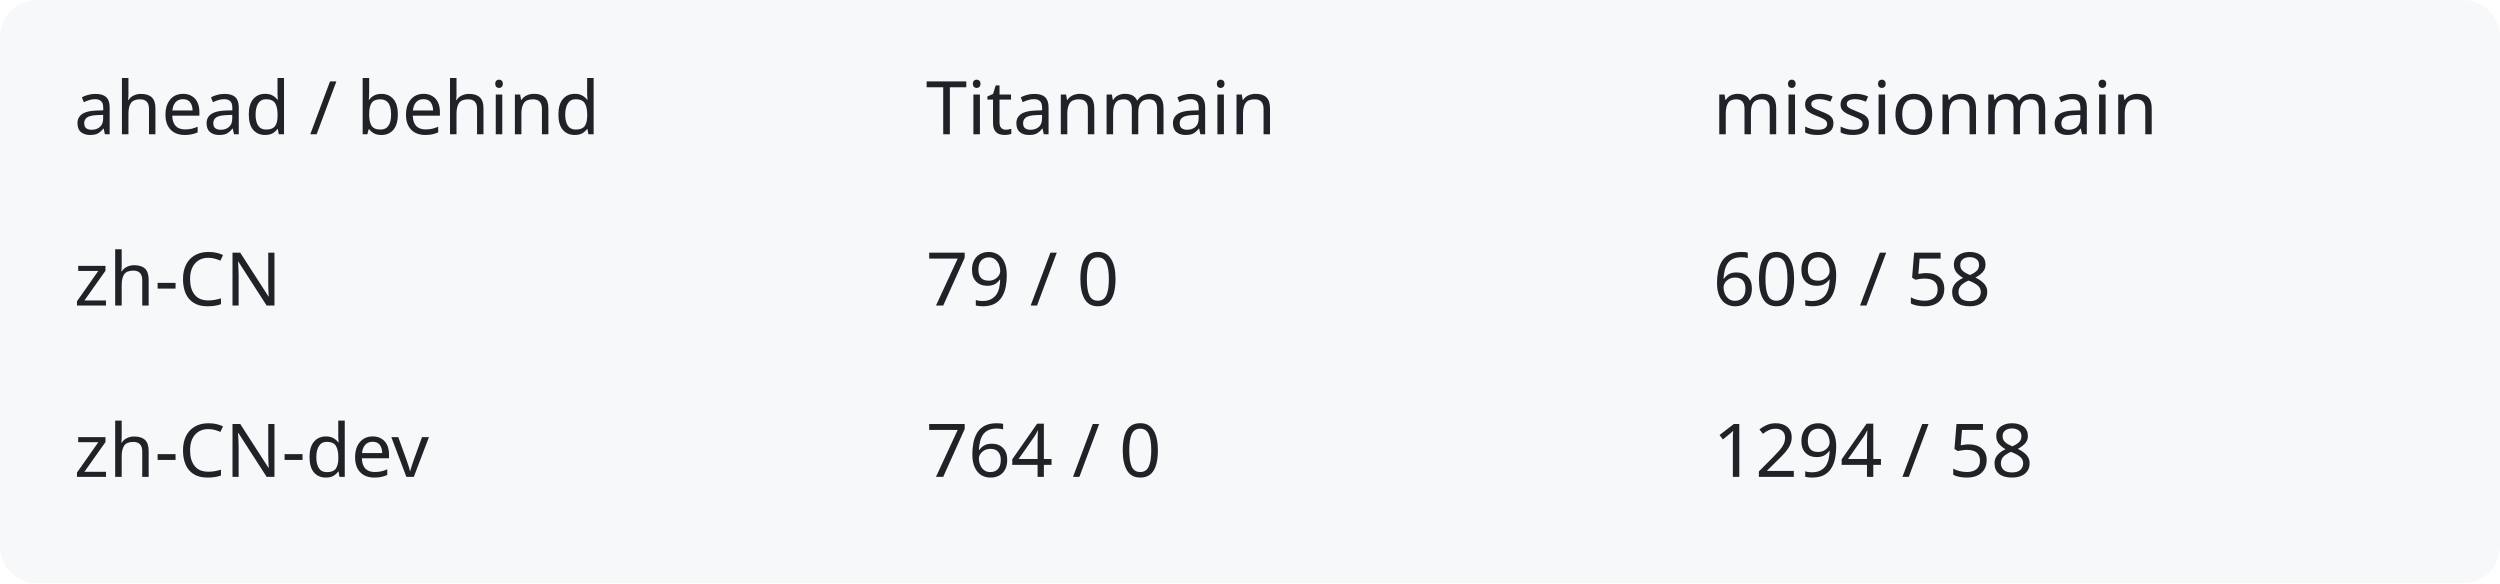
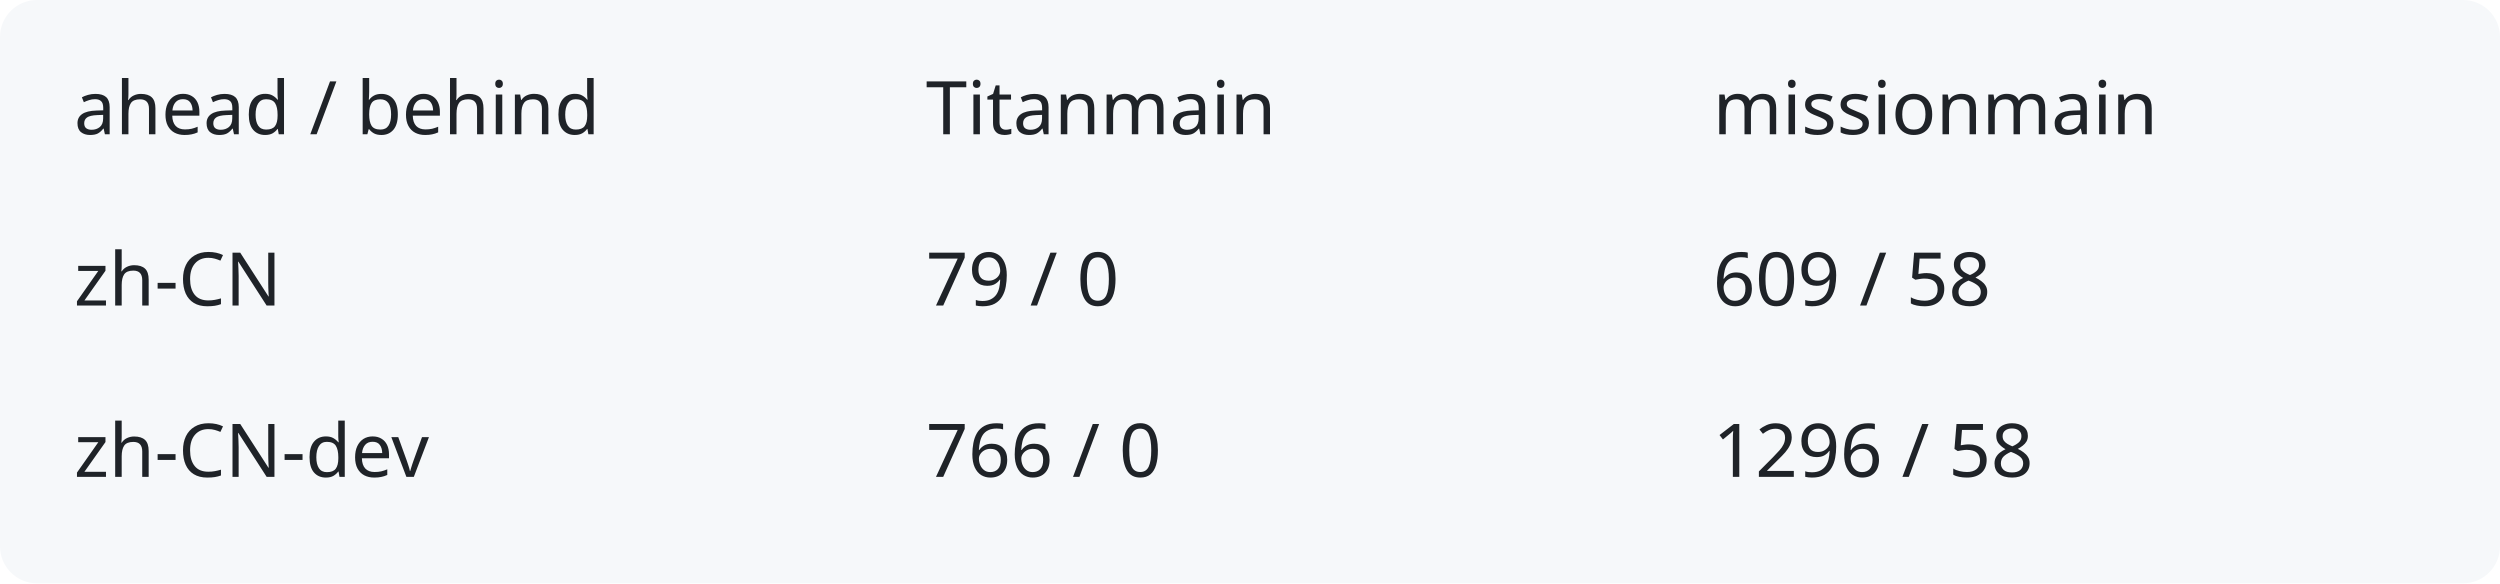
<svg xmlns="http://www.w3.org/2000/svg" width="540" height="126" viewBox="0 0 540 126" role="img" aria-labelledby="title description">
  <rect width="540" height="126" rx="8" fill="#f6f8fa" />
  <g fill="#1f2328" font-family="system-ui,sans-serif" font-size="16">
    <text x="16" y="29">ahead / behind</text>
    <text x="200" y="29">Titanmain</text>
    <text x="370" y="29">missionmain</text>
    <text x="16" y="66">zh-CN</text>
    <text x="200" y="66">79 / 0</text>
    <text x="370" y="66">609 / 58</text>
    <text x="16" y="103">zh-CN-dev</text>
-     <text x="200" y="103">764 / 0</text>
-     <text x="370" y="103">1294 / 58</text>
+     <text x="200" y="103">766 / 0</text>
+     <text x="370" y="103">1296 / 58</text>
  </g>
</svg>
